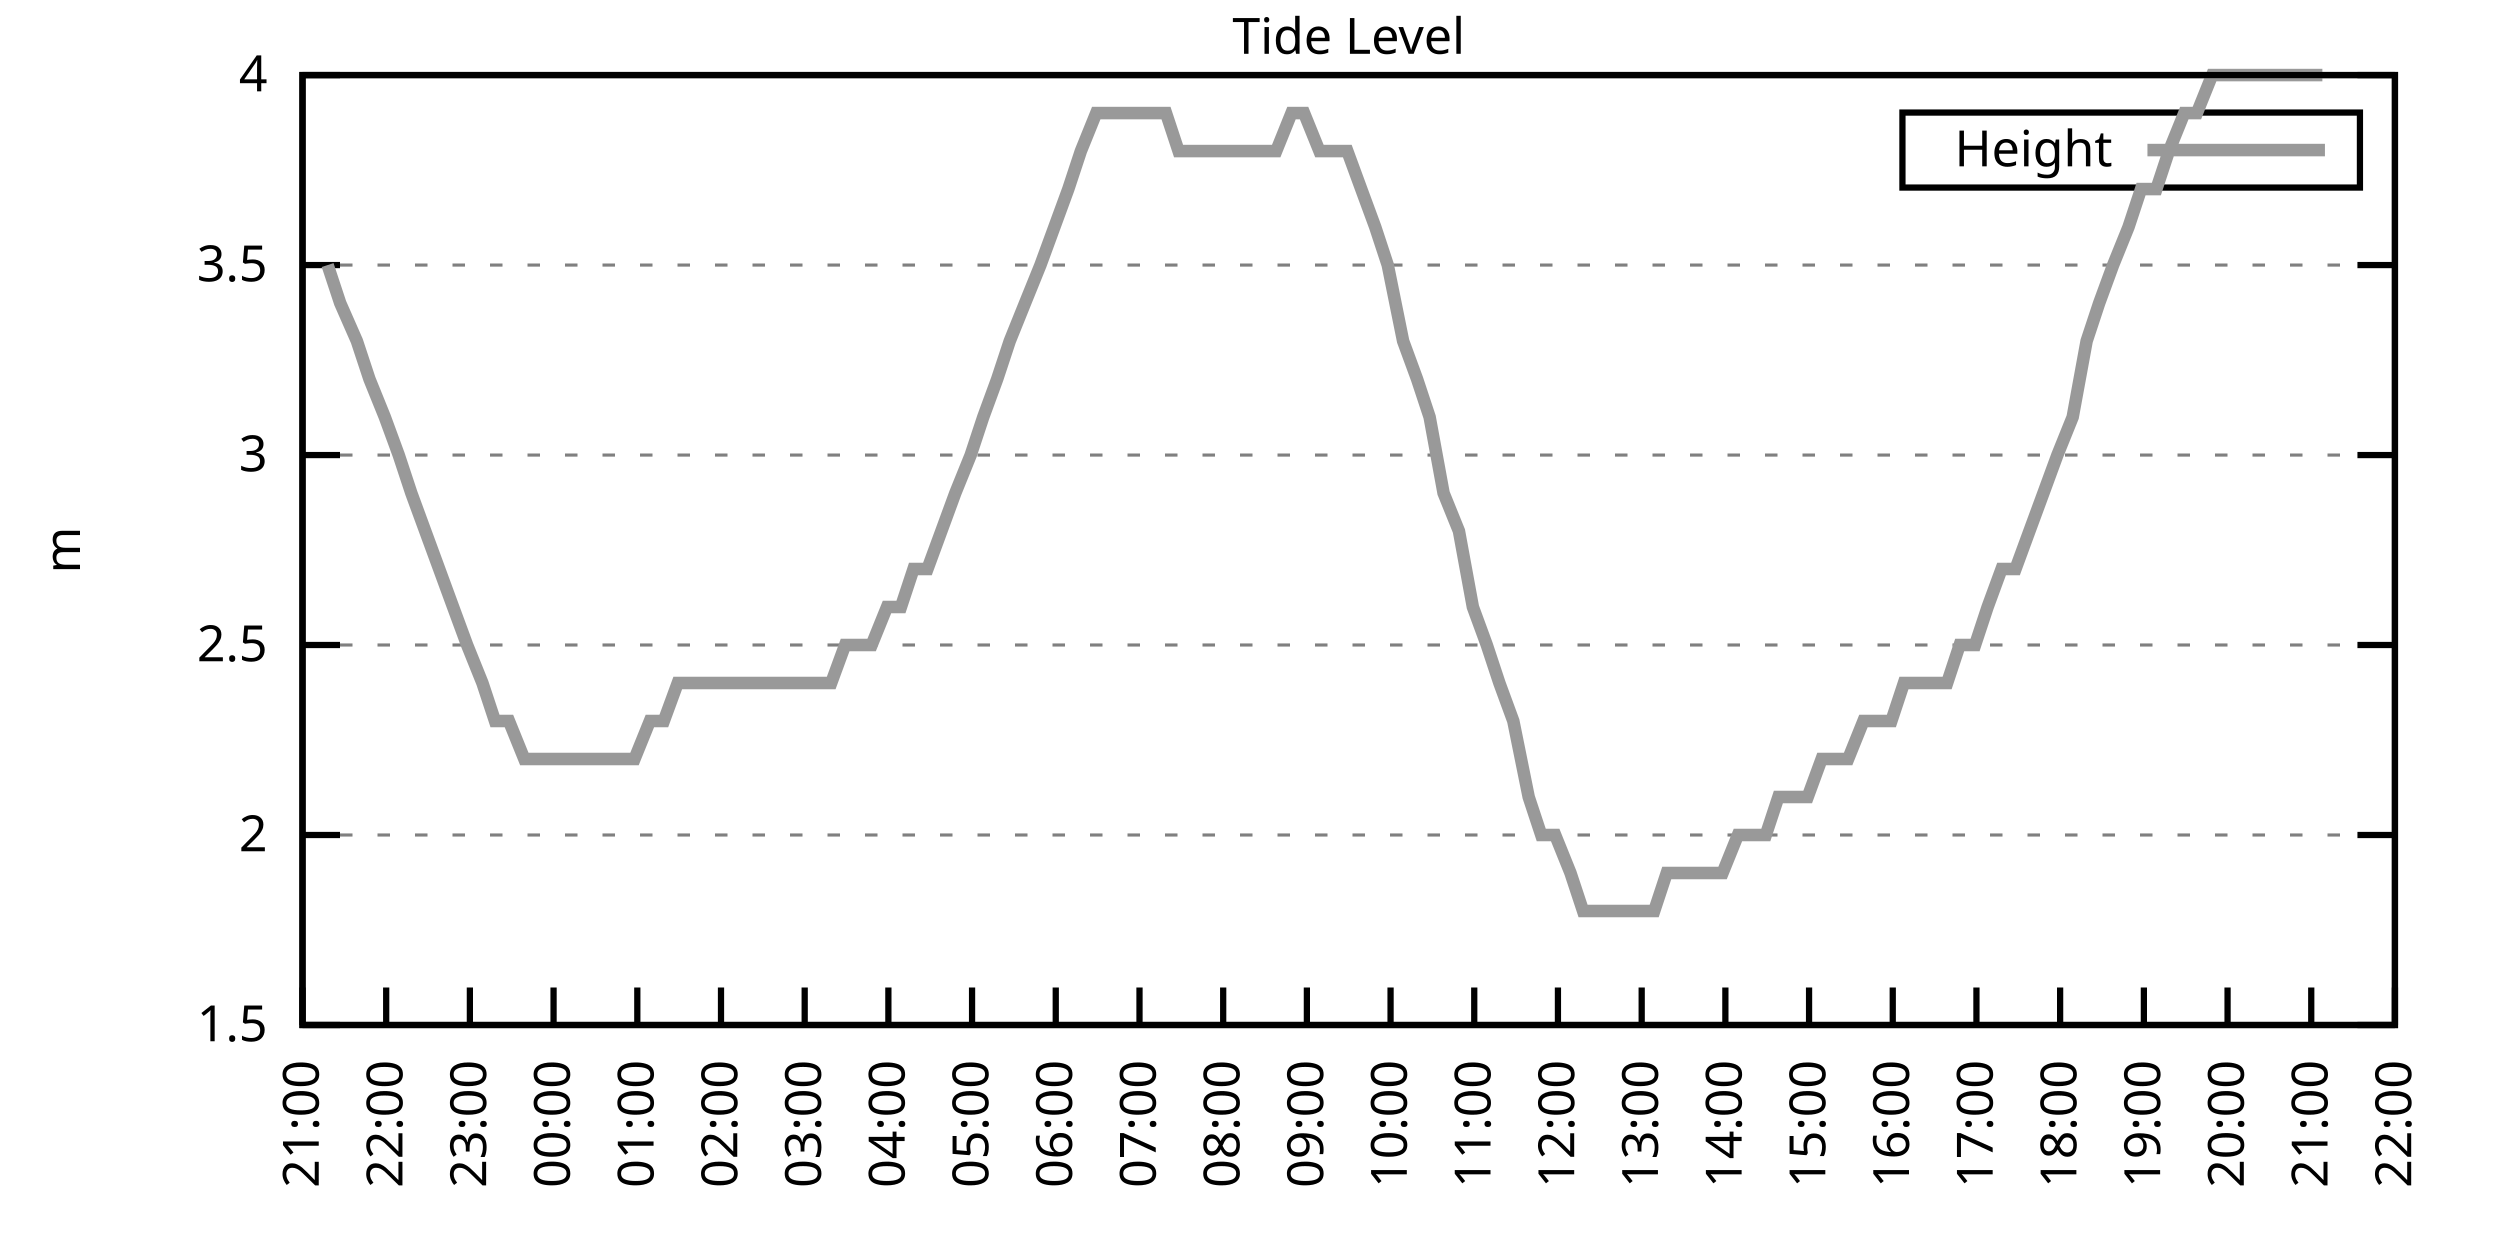
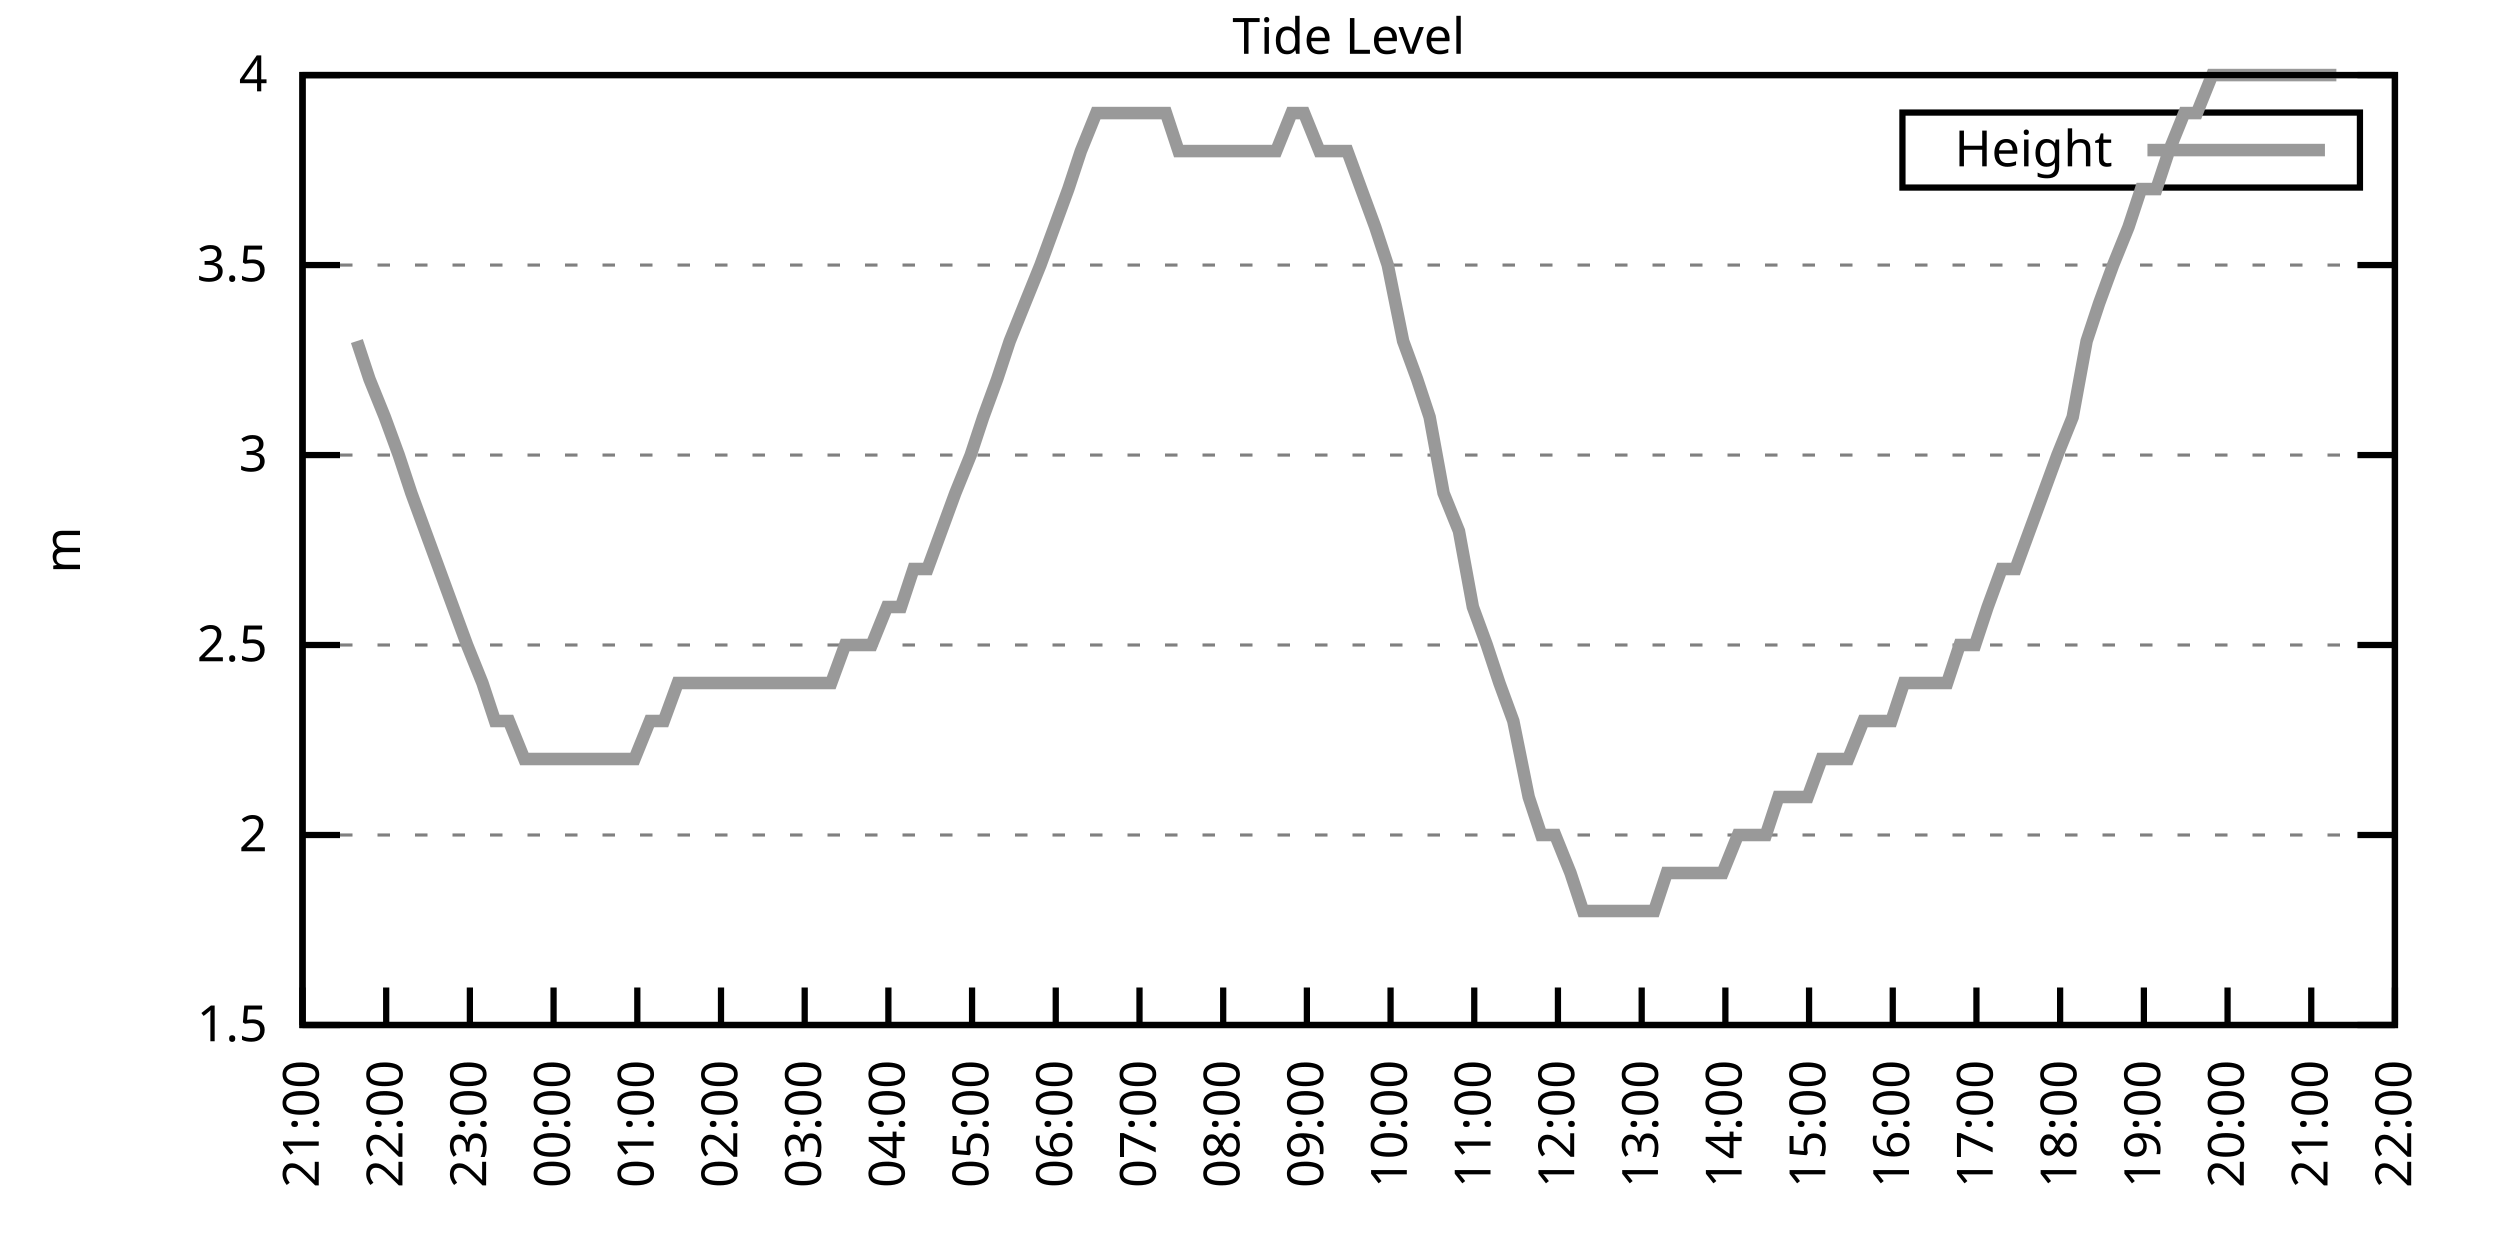
<svg xmlns="http://www.w3.org/2000/svg" xmlns:xlink="http://www.w3.org/1999/xlink" width="400" height="200" viewBox="0 0 400 200">
  <g id="gnuplot_canvas">
    <rect x="0" y="0" width="400" height="200" fill="none" />
    <defs>
      <circle id="gpDot" r="0.5" stroke-width="0.5" stroke="currentColor" />
      <path id="gpPt0" stroke-width="0.333" stroke="currentColor" d="M-1,0 h2 M0,-1 v2" />
      <path id="gpPt1" stroke-width="0.333" stroke="currentColor" d="M-1,-1 L1,1 M1,-1 L-1,1" />
      <path id="gpPt2" stroke-width="0.333" stroke="currentColor" d="M-1,0 L1,0 M0,-1 L0,1 M-1,-1 L1,1 M-1,1 L1,-1" />
      <rect id="gpPt3" stroke-width="0.333" stroke="currentColor" x="-1" y="-1" width="2" height="2" />
      <rect id="gpPt4" stroke-width="0.333" stroke="currentColor" fill="currentColor" x="-1" y="-1" width="2" height="2" />
      <circle id="gpPt5" stroke-width="0.333" stroke="currentColor" cx="0" cy="0" r="1" />
      <use xlink:href="#gpPt5" id="gpPt6" fill="currentColor" stroke="none" />
      <path id="gpPt7" stroke-width="0.333" stroke="currentColor" d="M0,-1.33 L-1.33,0.67 L1.33,0.67 z" />
      <use xlink:href="#gpPt7" id="gpPt8" fill="currentColor" stroke="none" />
      <use xlink:href="#gpPt7" id="gpPt9" stroke="currentColor" transform="rotate(180)" />
      <use xlink:href="#gpPt9" id="gpPt10" fill="currentColor" stroke="none" />
      <use xlink:href="#gpPt3" id="gpPt11" stroke="currentColor" transform="rotate(45)" />
      <use xlink:href="#gpPt11" id="gpPt12" fill="currentColor" stroke="none" />
      <path id="gpPt13" stroke-width="0.333" stroke="currentColor" d="M0,1.330 L1.265,0.411 L0.782,-1.067 L-0.782,-1.076 L-1.265,0.411 z" />
      <use xlink:href="#gpPt13" id="gpPt14" fill="currentColor" stroke="none" />
      <filter id="textbox" filterUnits="objectBoundingBox" x="0" y="0" height="1" width="1">
        <feFlood flood-color="white" flood-opacity="1" result="bgnd" />
        <feComposite in="SourceGraphic" in2="bgnd" operator="atop" />
      </filter>
      <filter id="greybox" filterUnits="objectBoundingBox" x="0" y="0" height="1" width="1">
        <feFlood flood-color="lightgrey" flood-opacity="1" result="grey" />
        <feComposite in="SourceGraphic" in2="grey" operator="atop" />
      </filter>
    </defs>
    <g fill="none" color="white" stroke="currentColor" stroke-width="1.00" stroke-linecap="butt" stroke-linejoin="miter">
</g>
    <g fill="none" color="black" stroke="currentColor" stroke-width="1.00" stroke-linecap="butt" stroke-linejoin="miter">
      <g stroke="none" shape-rendering="crispEdges">
        <polygon fill="rgb(255, 255, 255)" points="48.40,164.00 383.18,164.00 383.18,12.02 48.40,12.02 " />
      </g>
    </g>
    <g fill="none" color="black" stroke="currentColor" stroke-width="1.00" stroke-linecap="butt" stroke-linejoin="miter">
</g>
    <g fill="none" color="black" stroke="black" stroke-width="0.50" stroke-linecap="butt" stroke-linejoin="miter">
</g>
    <g fill="none" color="gray" stroke="currentColor" stroke-width="0.50" stroke-linecap="butt" stroke-linejoin="miter">
      <path stroke="gray" stroke-dasharray="2,4" class="gridline" d="M48.40,164.00 L383.19,164.00  " />
    </g>
    <g fill="none" color="gray" stroke="gray" stroke-width="1.00" stroke-linecap="butt" stroke-linejoin="miter">
</g>
    <g fill="none" color="black" stroke="currentColor" stroke-width="1.00" stroke-linecap="butt" stroke-linejoin="miter">
      <path stroke="black" d="M48.40,164.00 L54.40,164.00 M383.19,164.00 L377.19,164.00  " />
      <g transform="translate(42.80,166.60)" stroke="none" fill="black" font-family="Sans" font-size="8.00" text-anchor="end">
        <text>
          <tspan font-family="Sans"> 1.5</tspan>
        </text>
      </g>
    </g>
    <g fill="none" color="black" stroke="currentColor" stroke-width="1.00" stroke-linecap="butt" stroke-linejoin="miter">
</g>
    <g fill="none" color="black" stroke="black" stroke-width="0.50" stroke-linecap="butt" stroke-linejoin="miter">
</g>
    <g fill="none" color="gray" stroke="currentColor" stroke-width="0.50" stroke-linecap="butt" stroke-linejoin="miter">
      <path stroke="gray" stroke-dasharray="2,4" class="gridline" d="M48.40,133.60 L383.19,133.60  " />
    </g>
    <g fill="none" color="gray" stroke="gray" stroke-width="1.00" stroke-linecap="butt" stroke-linejoin="miter">
</g>
    <g fill="none" color="black" stroke="currentColor" stroke-width="1.00" stroke-linecap="butt" stroke-linejoin="miter">
      <path stroke="black" d="M48.40,133.60 L54.40,133.60 M383.19,133.60 L377.19,133.60  " />
      <g transform="translate(42.80,136.20)" stroke="none" fill="black" font-family="Sans" font-size="8.00" text-anchor="end">
        <text>
          <tspan font-family="Sans"> 2</tspan>
        </text>
      </g>
    </g>
    <g fill="none" color="black" stroke="currentColor" stroke-width="1.00" stroke-linecap="butt" stroke-linejoin="miter">
</g>
    <g fill="none" color="black" stroke="black" stroke-width="0.50" stroke-linecap="butt" stroke-linejoin="miter">
</g>
    <g fill="none" color="gray" stroke="currentColor" stroke-width="0.50" stroke-linecap="butt" stroke-linejoin="miter">
      <path stroke="gray" stroke-dasharray="2,4" class="gridline" d="M48.40,103.20 L383.19,103.20  " />
    </g>
    <g fill="none" color="gray" stroke="gray" stroke-width="1.00" stroke-linecap="butt" stroke-linejoin="miter">
</g>
    <g fill="none" color="black" stroke="currentColor" stroke-width="1.00" stroke-linecap="butt" stroke-linejoin="miter">
      <path stroke="black" d="M48.40,103.20 L54.40,103.20 M383.19,103.20 L377.19,103.20  " />
      <g transform="translate(42.80,105.80)" stroke="none" fill="black" font-family="Sans" font-size="8.00" text-anchor="end">
        <text>
          <tspan font-family="Sans"> 2.5</tspan>
        </text>
      </g>
    </g>
    <g fill="none" color="black" stroke="currentColor" stroke-width="1.00" stroke-linecap="butt" stroke-linejoin="miter">
</g>
    <g fill="none" color="black" stroke="black" stroke-width="0.50" stroke-linecap="butt" stroke-linejoin="miter">
</g>
    <g fill="none" color="gray" stroke="currentColor" stroke-width="0.50" stroke-linecap="butt" stroke-linejoin="miter">
      <path stroke="gray" stroke-dasharray="2,4" class="gridline" d="M48.40,72.81 L383.19,72.81  " />
    </g>
    <g fill="none" color="gray" stroke="gray" stroke-width="1.00" stroke-linecap="butt" stroke-linejoin="miter">
</g>
    <g fill="none" color="black" stroke="currentColor" stroke-width="1.00" stroke-linecap="butt" stroke-linejoin="miter">
      <path stroke="black" d="M48.40,72.81 L54.40,72.81 M383.19,72.81 L377.19,72.81  " />
      <g transform="translate(42.80,75.41)" stroke="none" fill="black" font-family="Sans" font-size="8.00" text-anchor="end">
        <text>
          <tspan font-family="Sans"> 3</tspan>
        </text>
      </g>
    </g>
    <g fill="none" color="black" stroke="currentColor" stroke-width="1.00" stroke-linecap="butt" stroke-linejoin="miter">
</g>
    <g fill="none" color="black" stroke="black" stroke-width="0.50" stroke-linecap="butt" stroke-linejoin="miter">
</g>
    <g fill="none" color="gray" stroke="currentColor" stroke-width="0.50" stroke-linecap="butt" stroke-linejoin="miter">
      <path stroke="gray" stroke-dasharray="2,4" class="gridline" d="M48.40,42.41 L383.19,42.41  " />
    </g>
    <g fill="none" color="gray" stroke="gray" stroke-width="1.00" stroke-linecap="butt" stroke-linejoin="miter">
</g>
    <g fill="none" color="black" stroke="currentColor" stroke-width="1.00" stroke-linecap="butt" stroke-linejoin="miter">
      <path stroke="black" d="M48.40,42.41 L54.40,42.41 M383.19,42.41 L377.19,42.41  " />
      <g transform="translate(42.80,45.01)" stroke="none" fill="black" font-family="Sans" font-size="8.00" text-anchor="end">
        <text>
          <tspan font-family="Sans"> 3.5</tspan>
        </text>
      </g>
    </g>
    <g fill="none" color="black" stroke="currentColor" stroke-width="1.00" stroke-linecap="butt" stroke-linejoin="miter">
</g>
    <g fill="none" color="black" stroke="black" stroke-width="0.50" stroke-linecap="butt" stroke-linejoin="miter">
</g>
    <g fill="none" color="gray" stroke="currentColor" stroke-width="0.50" stroke-linecap="butt" stroke-linejoin="miter">
      <path stroke="gray" stroke-dasharray="2,4" class="gridline" d="M48.40,12.01 L383.19,12.01  " />
    </g>
    <g fill="none" color="gray" stroke="gray" stroke-width="1.00" stroke-linecap="butt" stroke-linejoin="miter">
</g>
    <g fill="none" color="black" stroke="currentColor" stroke-width="1.00" stroke-linecap="butt" stroke-linejoin="miter">
      <path stroke="black" d="M48.40,12.01 L54.40,12.01 M383.19,12.01 L377.19,12.01  " />
      <g transform="translate(42.80,14.61)" stroke="none" fill="black" font-family="Sans" font-size="8.00" text-anchor="end">
        <text>
          <tspan font-family="Sans"> 4</tspan>
        </text>
      </g>
    </g>
    <g fill="none" color="black" stroke="currentColor" stroke-width="1.00" stroke-linecap="butt" stroke-linejoin="miter">
      <path stroke="black" d="M48.40,164.00 L48.40,158.00  " />
      <g transform="translate(51.00,169.60) rotate(270.00)" stroke="none" fill="black" font-family="Sans" font-size="8.00" text-anchor="end">
        <text>
          <tspan font-family="Sans">21:00</tspan>
        </text>
      </g>
    </g>
    <g fill="none" color="black" stroke="currentColor" stroke-width="1.00" stroke-linecap="butt" stroke-linejoin="miter">
      <path stroke="black" d="M61.79,164.00 L61.79,158.00  " />
      <g transform="translate(64.39,169.60) rotate(270.00)" stroke="none" fill="black" font-family="Sans" font-size="8.00" text-anchor="end">
        <text>
          <tspan font-family="Sans">22:00</tspan>
        </text>
      </g>
    </g>
    <g fill="none" color="black" stroke="currentColor" stroke-width="1.00" stroke-linecap="butt" stroke-linejoin="miter">
      <path stroke="black" d="M75.18,164.00 L75.18,158.00  " />
      <g transform="translate(77.78,169.60) rotate(270.00)" stroke="none" fill="black" font-family="Sans" font-size="8.00" text-anchor="end">
        <text>
          <tspan font-family="Sans">23:00</tspan>
        </text>
      </g>
    </g>
    <g fill="none" color="black" stroke="currentColor" stroke-width="1.00" stroke-linecap="butt" stroke-linejoin="miter">
      <path stroke="black" d="M88.57,164.00 L88.57,158.00  " />
      <g transform="translate(91.17,169.60) rotate(270.00)" stroke="none" fill="black" font-family="Sans" font-size="8.00" text-anchor="end">
        <text>
          <tspan font-family="Sans">00:00</tspan>
        </text>
      </g>
    </g>
    <g fill="none" color="black" stroke="currentColor" stroke-width="1.00" stroke-linecap="butt" stroke-linejoin="miter">
      <path stroke="black" d="M101.97,164.00 L101.97,158.00  " />
      <g transform="translate(104.57,169.60) rotate(270.00)" stroke="none" fill="black" font-family="Sans" font-size="8.00" text-anchor="end">
        <text>
          <tspan font-family="Sans">01:00</tspan>
        </text>
      </g>
    </g>
    <g fill="none" color="black" stroke="currentColor" stroke-width="1.00" stroke-linecap="butt" stroke-linejoin="miter">
      <path stroke="black" d="M115.36,164.00 L115.36,158.00  " />
      <g transform="translate(117.96,169.60) rotate(270.00)" stroke="none" fill="black" font-family="Sans" font-size="8.00" text-anchor="end">
        <text>
          <tspan font-family="Sans">02:00</tspan>
        </text>
      </g>
    </g>
    <g fill="none" color="black" stroke="currentColor" stroke-width="1.00" stroke-linecap="butt" stroke-linejoin="miter">
      <path stroke="black" d="M128.75,164.00 L128.75,158.00  " />
      <g transform="translate(131.35,169.60) rotate(270.00)" stroke="none" fill="black" font-family="Sans" font-size="8.00" text-anchor="end">
        <text>
          <tspan font-family="Sans">03:00</tspan>
        </text>
      </g>
    </g>
    <g fill="none" color="black" stroke="currentColor" stroke-width="1.00" stroke-linecap="butt" stroke-linejoin="miter">
      <path stroke="black" d="M142.14,164.00 L142.14,158.00  " />
      <g transform="translate(144.74,169.60) rotate(270.00)" stroke="none" fill="black" font-family="Sans" font-size="8.00" text-anchor="end">
        <text>
          <tspan font-family="Sans">04:00</tspan>
        </text>
      </g>
    </g>
    <g fill="none" color="black" stroke="currentColor" stroke-width="1.00" stroke-linecap="butt" stroke-linejoin="miter">
      <path stroke="black" d="M155.53,164.00 L155.53,158.00  " />
      <g transform="translate(158.13,169.60) rotate(270.00)" stroke="none" fill="black" font-family="Sans" font-size="8.00" text-anchor="end">
        <text>
          <tspan font-family="Sans">05:00</tspan>
        </text>
      </g>
    </g>
    <g fill="none" color="black" stroke="currentColor" stroke-width="1.00" stroke-linecap="butt" stroke-linejoin="miter">
      <path stroke="black" d="M168.92,164.00 L168.92,158.00  " />
      <g transform="translate(171.52,169.60) rotate(270.00)" stroke="none" fill="black" font-family="Sans" font-size="8.00" text-anchor="end">
        <text>
          <tspan font-family="Sans">06:00</tspan>
        </text>
      </g>
    </g>
    <g fill="none" color="black" stroke="currentColor" stroke-width="1.00" stroke-linecap="butt" stroke-linejoin="miter">
      <path stroke="black" d="M182.32,164.00 L182.32,158.00  " />
      <g transform="translate(184.92,169.60) rotate(270.00)" stroke="none" fill="black" font-family="Sans" font-size="8.00" text-anchor="end">
        <text>
          <tspan font-family="Sans">07:00</tspan>
        </text>
      </g>
    </g>
    <g fill="none" color="black" stroke="currentColor" stroke-width="1.00" stroke-linecap="butt" stroke-linejoin="miter">
      <path stroke="black" d="M195.71,164.00 L195.71,158.00  " />
      <g transform="translate(198.31,169.60) rotate(270.00)" stroke="none" fill="black" font-family="Sans" font-size="8.00" text-anchor="end">
        <text>
          <tspan font-family="Sans">08:00</tspan>
        </text>
      </g>
    </g>
    <g fill="none" color="black" stroke="currentColor" stroke-width="1.00" stroke-linecap="butt" stroke-linejoin="miter">
      <path stroke="black" d="M209.10,164.00 L209.10,158.00  " />
      <g transform="translate(211.70,169.60) rotate(270.00)" stroke="none" fill="black" font-family="Sans" font-size="8.00" text-anchor="end">
        <text>
          <tspan font-family="Sans">09:00</tspan>
        </text>
      </g>
    </g>
    <g fill="none" color="black" stroke="currentColor" stroke-width="1.00" stroke-linecap="butt" stroke-linejoin="miter">
      <path stroke="black" d="M222.49,164.00 L222.49,158.00  " />
      <g transform="translate(225.09,169.60) rotate(270.00)" stroke="none" fill="black" font-family="Sans" font-size="8.00" text-anchor="end">
        <text>
          <tspan font-family="Sans">10:00</tspan>
        </text>
      </g>
    </g>
    <g fill="none" color="black" stroke="currentColor" stroke-width="1.00" stroke-linecap="butt" stroke-linejoin="miter">
      <path stroke="black" d="M235.88,164.00 L235.88,158.00  " />
      <g transform="translate(238.48,169.60) rotate(270.00)" stroke="none" fill="black" font-family="Sans" font-size="8.00" text-anchor="end">
        <text>
          <tspan font-family="Sans">11:00</tspan>
        </text>
      </g>
    </g>
    <g fill="none" color="black" stroke="currentColor" stroke-width="1.00" stroke-linecap="butt" stroke-linejoin="miter">
      <path stroke="black" d="M249.27,164.00 L249.27,158.00  " />
      <g transform="translate(251.87,169.60) rotate(270.00)" stroke="none" fill="black" font-family="Sans" font-size="8.00" text-anchor="end">
        <text>
          <tspan font-family="Sans">12:00</tspan>
        </text>
      </g>
    </g>
    <g fill="none" color="black" stroke="currentColor" stroke-width="1.00" stroke-linecap="butt" stroke-linejoin="miter">
      <path stroke="black" d="M262.67,164.00 L262.67,158.00  " />
      <g transform="translate(265.27,169.60) rotate(270.00)" stroke="none" fill="black" font-family="Sans" font-size="8.00" text-anchor="end">
        <text>
          <tspan font-family="Sans">13:00</tspan>
        </text>
      </g>
    </g>
    <g fill="none" color="black" stroke="currentColor" stroke-width="1.00" stroke-linecap="butt" stroke-linejoin="miter">
      <path stroke="black" d="M276.06,164.00 L276.06,158.00  " />
      <g transform="translate(278.66,169.60) rotate(270.00)" stroke="none" fill="black" font-family="Sans" font-size="8.00" text-anchor="end">
        <text>
          <tspan font-family="Sans">14:00</tspan>
        </text>
      </g>
    </g>
    <g fill="none" color="black" stroke="currentColor" stroke-width="1.00" stroke-linecap="butt" stroke-linejoin="miter">
      <path stroke="black" d="M289.45,164.00 L289.45,158.00  " />
      <g transform="translate(292.05,169.60) rotate(270.00)" stroke="none" fill="black" font-family="Sans" font-size="8.00" text-anchor="end">
        <text>
          <tspan font-family="Sans">15:00</tspan>
        </text>
      </g>
    </g>
    <g fill="none" color="black" stroke="currentColor" stroke-width="1.00" stroke-linecap="butt" stroke-linejoin="miter">
      <path stroke="black" d="M302.84,164.00 L302.84,158.00  " />
      <g transform="translate(305.44,169.60) rotate(270.00)" stroke="none" fill="black" font-family="Sans" font-size="8.00" text-anchor="end">
        <text>
          <tspan font-family="Sans">16:00</tspan>
        </text>
      </g>
    </g>
    <g fill="none" color="black" stroke="currentColor" stroke-width="1.00" stroke-linecap="butt" stroke-linejoin="miter">
      <path stroke="black" d="M316.23,164.00 L316.23,158.00  " />
      <g transform="translate(318.83,169.60) rotate(270.00)" stroke="none" fill="black" font-family="Sans" font-size="8.00" text-anchor="end">
        <text>
          <tspan font-family="Sans">17:00</tspan>
        </text>
      </g>
    </g>
    <g fill="none" color="black" stroke="currentColor" stroke-width="1.00" stroke-linecap="butt" stroke-linejoin="miter">
      <path stroke="black" d="M329.62,164.00 L329.62,158.00  " />
      <g transform="translate(332.22,169.60) rotate(270.00)" stroke="none" fill="black" font-family="Sans" font-size="8.00" text-anchor="end">
        <text>
          <tspan font-family="Sans">18:00</tspan>
        </text>
      </g>
    </g>
    <g fill="none" color="black" stroke="currentColor" stroke-width="1.00" stroke-linecap="butt" stroke-linejoin="miter">
      <path stroke="black" d="M343.02,164.00 L343.02,158.00  " />
      <g transform="translate(345.62,169.60) rotate(270.00)" stroke="none" fill="black" font-family="Sans" font-size="8.00" text-anchor="end">
        <text>
          <tspan font-family="Sans">19:00</tspan>
        </text>
      </g>
    </g>
    <g fill="none" color="black" stroke="currentColor" stroke-width="1.00" stroke-linecap="butt" stroke-linejoin="miter">
      <path stroke="black" d="M356.41,164.00 L356.41,158.00  " />
      <g transform="translate(359.01,169.60) rotate(270.00)" stroke="none" fill="black" font-family="Sans" font-size="8.00" text-anchor="end">
        <text>
          <tspan font-family="Sans">20:00</tspan>
        </text>
      </g>
    </g>
    <g fill="none" color="black" stroke="currentColor" stroke-width="1.00" stroke-linecap="butt" stroke-linejoin="miter">
      <path stroke="black" d="M369.80,164.00 L369.80,158.00  " />
      <g transform="translate(372.40,169.60) rotate(270.00)" stroke="none" fill="black" font-family="Sans" font-size="8.00" text-anchor="end">
        <text>
          <tspan font-family="Sans">21:00</tspan>
        </text>
      </g>
    </g>
    <g fill="none" color="black" stroke="currentColor" stroke-width="1.00" stroke-linecap="butt" stroke-linejoin="miter">
      <path stroke="black" d="M383.19,164.00 L383.19,158.00  " />
      <g transform="translate(385.79,169.60) rotate(270.00)" stroke="none" fill="black" font-family="Sans" font-size="8.00" text-anchor="end">
        <text>
          <tspan font-family="Sans">22:00</tspan>
        </text>
      </g>
    </g>
    <g fill="none" color="black" stroke="currentColor" stroke-width="1.00" stroke-linecap="butt" stroke-linejoin="miter">
</g>
    <g fill="none" color="black" stroke="currentColor" stroke-width="1.00" stroke-linecap="butt" stroke-linejoin="miter">
      <path stroke="black" d="M48.40,12.01 L48.40,164.00 L383.19,164.00 L383.19,12.01 L48.40,12.01 Z  " />
    </g>
    <g fill="none" color="black" stroke="currentColor" stroke-width="1.00" stroke-linecap="butt" stroke-linejoin="miter">
</g>
    <g fill="none" color="black" stroke="currentColor" stroke-width="1.00" stroke-linecap="butt" stroke-linejoin="miter">
      <path stroke="black" d="M304.39,30.01 L304.39,18.01 L377.59,18.01 L377.59,30.01 L304.39,30.01 Z  " />
    </g>
    <g id="Tide_level_plot_1">
      <g fill="none" color="white" stroke="black" stroke-width="2.00" stroke-linecap="butt" stroke-linejoin="miter">
</g>
      <g fill="none" color="black" stroke="currentColor" stroke-width="2.00" stroke-linecap="butt" stroke-linejoin="miter">
        <g transform="translate(337.99,26.61)" stroke="none" fill="black" font-family="Sans" font-size="8.00" text-anchor="end">
          <text>
            <tspan font-family="Sans">Height</tspan>
          </text>
        </g>
      </g>
      <g fill="none" color="black" stroke="currentColor" stroke-width="2.00" stroke-linecap="butt" stroke-linejoin="miter">
-         <path stroke="rgb(153, 153, 153)" d="M343.59,24.01 L371.99,24.01 M52.42,42.41 L54.43,48.49 L57.10,54.57 L59.11,60.65 L61.57,66.73 L63.80,72.81   L65.81,78.89 L68.04,84.97 L70.27,91.04 L72.50,97.12 L74.74,103.20 L77.19,109.28 L79.20,115.36 L81.43,115.36   L83.89,121.44 L85.90,121.44 L88.35,121.44 L90.36,121.44 L92.82,121.44 L94.82,121.44 L97.06,121.44 L99.06,121.44   L101.52,121.44 L103.98,115.36 L106.21,115.36 L108.44,109.28 L110.45,109.28 L112.90,109.28 L114.69,109.28 L116.92,109.28   L119.38,109.28 L121.83,109.28 L123.84,109.28 L126.29,109.28 L128.08,109.28 L130.76,109.28 L132.99,109.28 L135.22,103.20   L137.23,103.20 L139.46,103.20 L141.92,97.12 L144.15,97.12 L146.16,91.04 L148.39,91.04 L150.62,84.97 L152.85,78.89   L155.31,72.81 L157.32,66.73 L159.55,60.65 L161.56,54.57 L164.01,48.49 L166.47,42.41 L168.70,36.33 L170.93,30.25   L172.94,24.17 L175.40,18.09 L177.63,18.09 L179.64,18.09 L182.09,18.09 L184.10,18.09 L186.56,18.09 L188.57,24.17   L190.80,24.17 L193.25,24.17 L195.48,24.17 L197.72,24.17 L199.73,24.17 L201.96,24.17 L204.19,24.17 L206.64,18.09   L208.65,18.09 L211.11,24.17 L213.34,24.17 L215.57,24.17 L217.80,30.25 L220.04,36.33 L222.04,42.41 L224.50,54.57   L226.73,60.65 L228.74,66.73 L230.97,78.89 L233.43,84.97 L235.66,97.12 L237.89,103.20 L239.90,109.28 L242.13,115.36   L244.59,127.52 L246.60,133.60 L248.83,133.60 L251.28,139.68 L253.29,145.76 L255.52,145.76 L257.98,145.76 L259.99,145.76   L262.44,145.76 L264.67,145.76 L266.68,139.68 L268.92,139.68 L271.15,139.68 L273.60,139.68 L275.61,139.68 L278.07,133.60   L280.30,133.60 L282.53,133.60 L284.54,127.52 L286.77,127.52 L289.23,127.52 L291.46,121.44 L293.69,121.44 L295.70,121.44   L298.15,115.36 L300.16,115.36 L302.62,115.36 L304.63,109.28 L307.08,109.28 L309.31,109.28 L311.54,109.28 L313.55,103.20   L316.01,103.20 L318.02,97.12 L320.25,91.04 L322.48,91.04 L324.71,84.97 L326.95,78.89 L329.18,72.81 L331.63,66.73   L333.86,54.57 L335.87,48.49 L338.10,42.41 L340.56,36.33 L342.57,30.25 L345.02,30.25 L347.03,24.17 L349.49,18.09   L351.50,18.09 L353.95,12.01 L356.18,12.01 L358.42,12.01 L360.42,12.01 L362.66,12.01 L364.89,12.01 L367.12,12.01   L369.58,12.01 L371.58,12.01  " />
+         <path stroke="rgb(153, 153, 153)" d="M343.59,24.01 L371.99,24.01 M57.10,54.57 L59.11,60.65 L61.57,66.73 L63.80,72.81 L65.81,78.89 L68.04,84.97   L70.27,91.04 L72.50,97.12 L74.74,103.20 L77.19,109.28 L79.20,115.36 L81.43,115.36 L83.89,121.44 L85.90,121.44   L88.35,121.44 L90.36,121.44 L92.82,121.44 L94.82,121.44 L97.06,121.44 L99.06,121.44 L101.52,121.44 L103.98,115.36   L106.21,115.36 L108.44,109.28 L110.45,109.28 L112.90,109.28 L114.69,109.28 L116.92,109.28 L119.38,109.28 L121.83,109.28   L123.84,109.28 L126.29,109.28 L128.08,109.28 L130.76,109.28 L132.99,109.28 L135.22,103.20 L137.23,103.20 L139.46,103.20   L141.92,97.12 L144.15,97.12 L146.16,91.04 L148.39,91.04 L150.62,84.97 L152.85,78.89 L155.31,72.81 L157.32,66.73   L159.55,60.65 L161.56,54.57 L164.01,48.49 L166.47,42.41 L168.70,36.33 L170.93,30.25 L172.94,24.17 L175.40,18.09   L177.63,18.09 L179.64,18.09 L182.09,18.09 L184.10,18.09 L186.56,18.09 L188.57,24.17 L190.80,24.17 L193.25,24.17   L195.48,24.17 L197.72,24.17 L199.73,24.17 L201.96,24.17 L204.19,24.17 L206.64,18.09 L208.65,18.09 L211.11,24.17   L213.34,24.17 L215.57,24.17 L217.80,30.25 L220.04,36.33 L222.04,42.41 L224.50,54.57 L226.73,60.65 L228.74,66.73   L230.97,78.89 L233.43,84.97 L235.66,97.12 L237.89,103.20 L239.90,109.28 L242.13,115.36 L244.59,127.52 L246.60,133.60   L248.83,133.60 L251.28,139.68 L253.29,145.76 L255.52,145.76 L257.98,145.76 L259.99,145.76 L262.44,145.76 L264.67,145.76   L266.68,139.68 L268.92,139.68 L271.15,139.68 L273.60,139.68 L275.61,139.68 L278.07,133.60 L280.30,133.60 L282.53,133.60   L284.54,127.52 L286.77,127.52 L289.23,127.52 L291.46,121.44 L293.69,121.44 L295.70,121.44 L298.15,115.36 L300.16,115.36   L302.62,115.36 L304.63,109.28 L307.08,109.28 L309.31,109.28 L311.54,109.28 L313.55,103.20 L316.01,103.20 L318.02,97.12   L320.25,91.04 L322.48,91.04 L324.71,84.97 L326.95,78.89 L329.18,72.81 L331.63,66.73 L333.86,54.57 L335.87,48.49   L338.10,42.41 L340.56,36.33 L342.57,30.25 L345.02,30.25 L347.03,24.17 L349.49,18.09 L351.50,18.09 L353.95,12.01   L356.18,12.01 L358.42,12.01 L360.42,12.01 L362.66,12.01 L364.89,12.01 L367.12,12.01 L369.58,12.01 L371.58,12.01   L373.82,12.01  " />
      </g>
    </g>
    <g fill="none" color="black" stroke="currentColor" stroke-width="2.00" stroke-linecap="butt" stroke-linejoin="miter">
</g>
    <g fill="none" color="black" stroke="black" stroke-width="1.00" stroke-linecap="butt" stroke-linejoin="miter">
</g>
    <g fill="none" color="black" stroke="currentColor" stroke-width="1.00" stroke-linecap="butt" stroke-linejoin="miter">
      <path stroke="black" d="M48.40,12.01 L48.40,164.00 L383.19,164.00 L383.19,12.01 L48.40,12.01 Z  " />
      <g transform="translate(12.80,88.01) rotate(270.00)" stroke="none" fill="black" font-family="Sans" font-size="8.00" text-anchor="middle">
        <text>
          <tspan font-family="Sans">m</tspan>
        </text>
      </g>
    </g>
    <g fill="none" color="black" stroke="currentColor" stroke-width="1.00" stroke-linecap="butt" stroke-linejoin="miter">
</g>
    <g fill="none" color="black" stroke="currentColor" stroke-width="1.00" stroke-linecap="butt" stroke-linejoin="miter">
      <g transform="translate(215.79,8.61)" stroke="none" fill="black" font-family="Sans" font-size="8.00" text-anchor="middle">
        <text>
          <tspan font-family="Sans">Tide Level</tspan>
        </text>
      </g>
    </g>
    <g fill="none" color="black" stroke="currentColor" stroke-width="1.00" stroke-linecap="butt" stroke-linejoin="miter">
</g>
  </g>
</svg>
